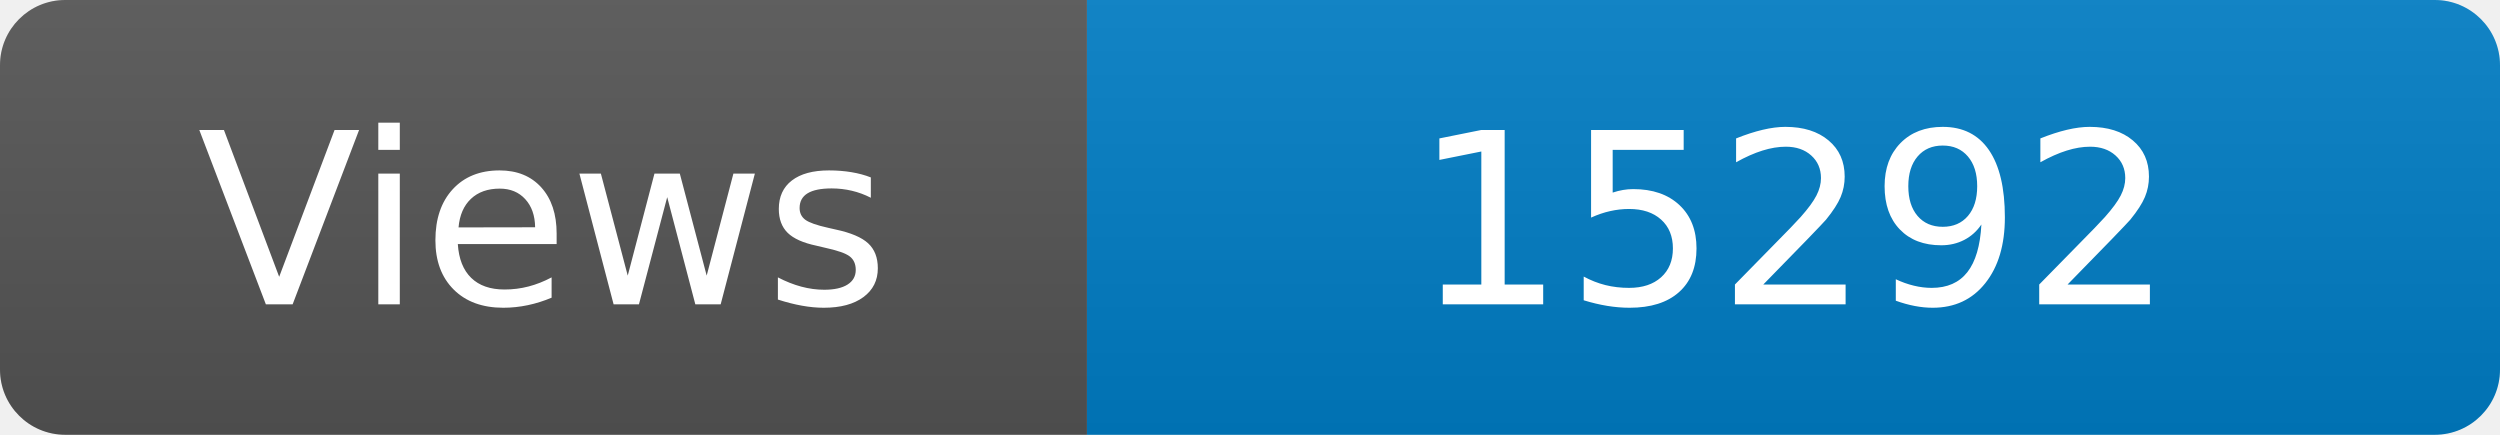
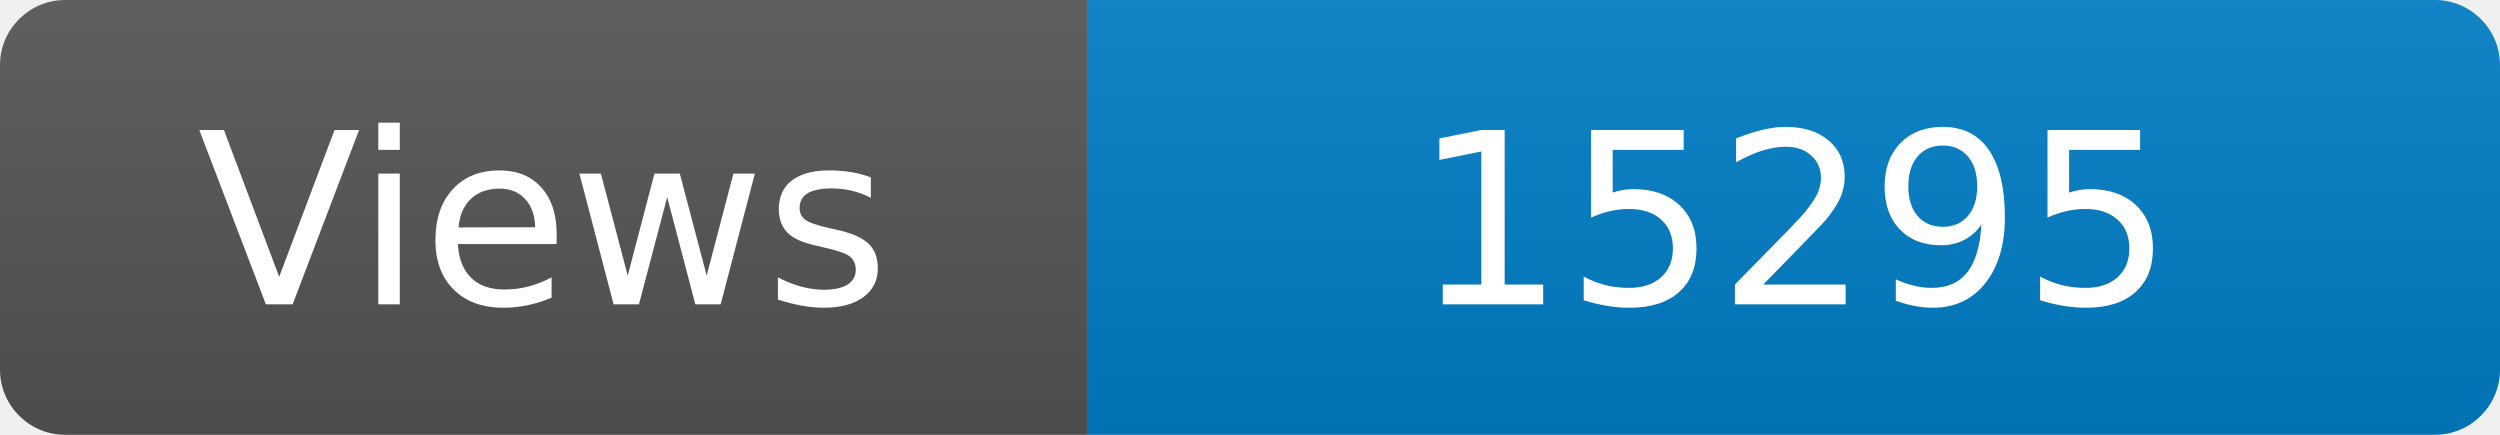
<svg xmlns="http://www.w3.org/2000/svg" width="115" height="20" role="img" aria-label="Maintained?: yes">
  <linearGradient id="s" x2="0" y2="100%">
    <stop offset="0" stop-color="#bbb" stop-opacity=".1" />
    <stop offset="1" stop-opacity=".1" />
  </linearGradient>
  <clipPath id="r">
    <rect width="115" height="20" rx="3" fill="#fff" />
  </clipPath>
  <g clip-path="url(#r)">
    <rect width="50" height="20" fill="#555" />
    <rect x="50" width="160" height="20" fill="#007ec6" />
    <rect width="115" height="20" fill="url(#s)" />
  </g>
  <g fill="#fff" text-anchor="middle" font-family="Verdana,Geneva,DejaVu Sans,sans-serif" font-size="110">
    <text x="250" y="140" transform="scale(.1)" fill="#fff">Views</text>
-     <text x="825" y="140" transform="scale(.1)" fill="#fff">15292</text>
+     <text x="825" y="140" transform="scale(.1)" fill="#fff">15295</text>
  </g>
</svg>
